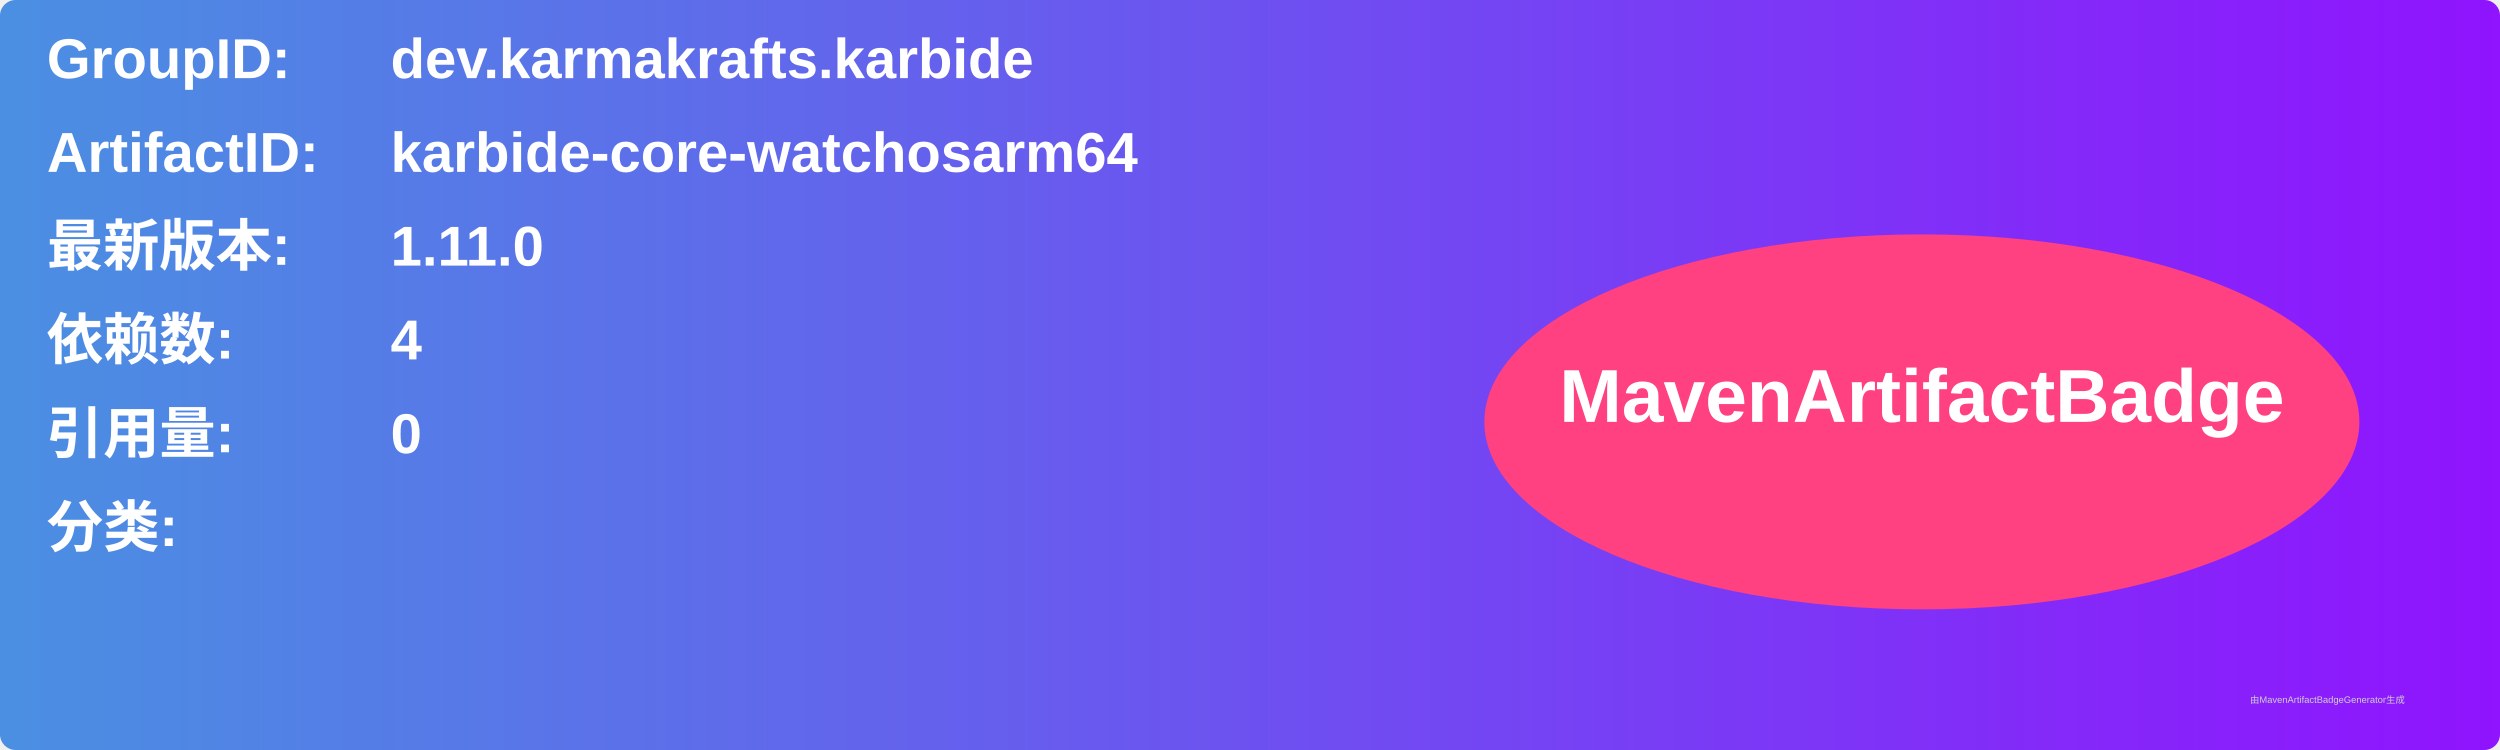
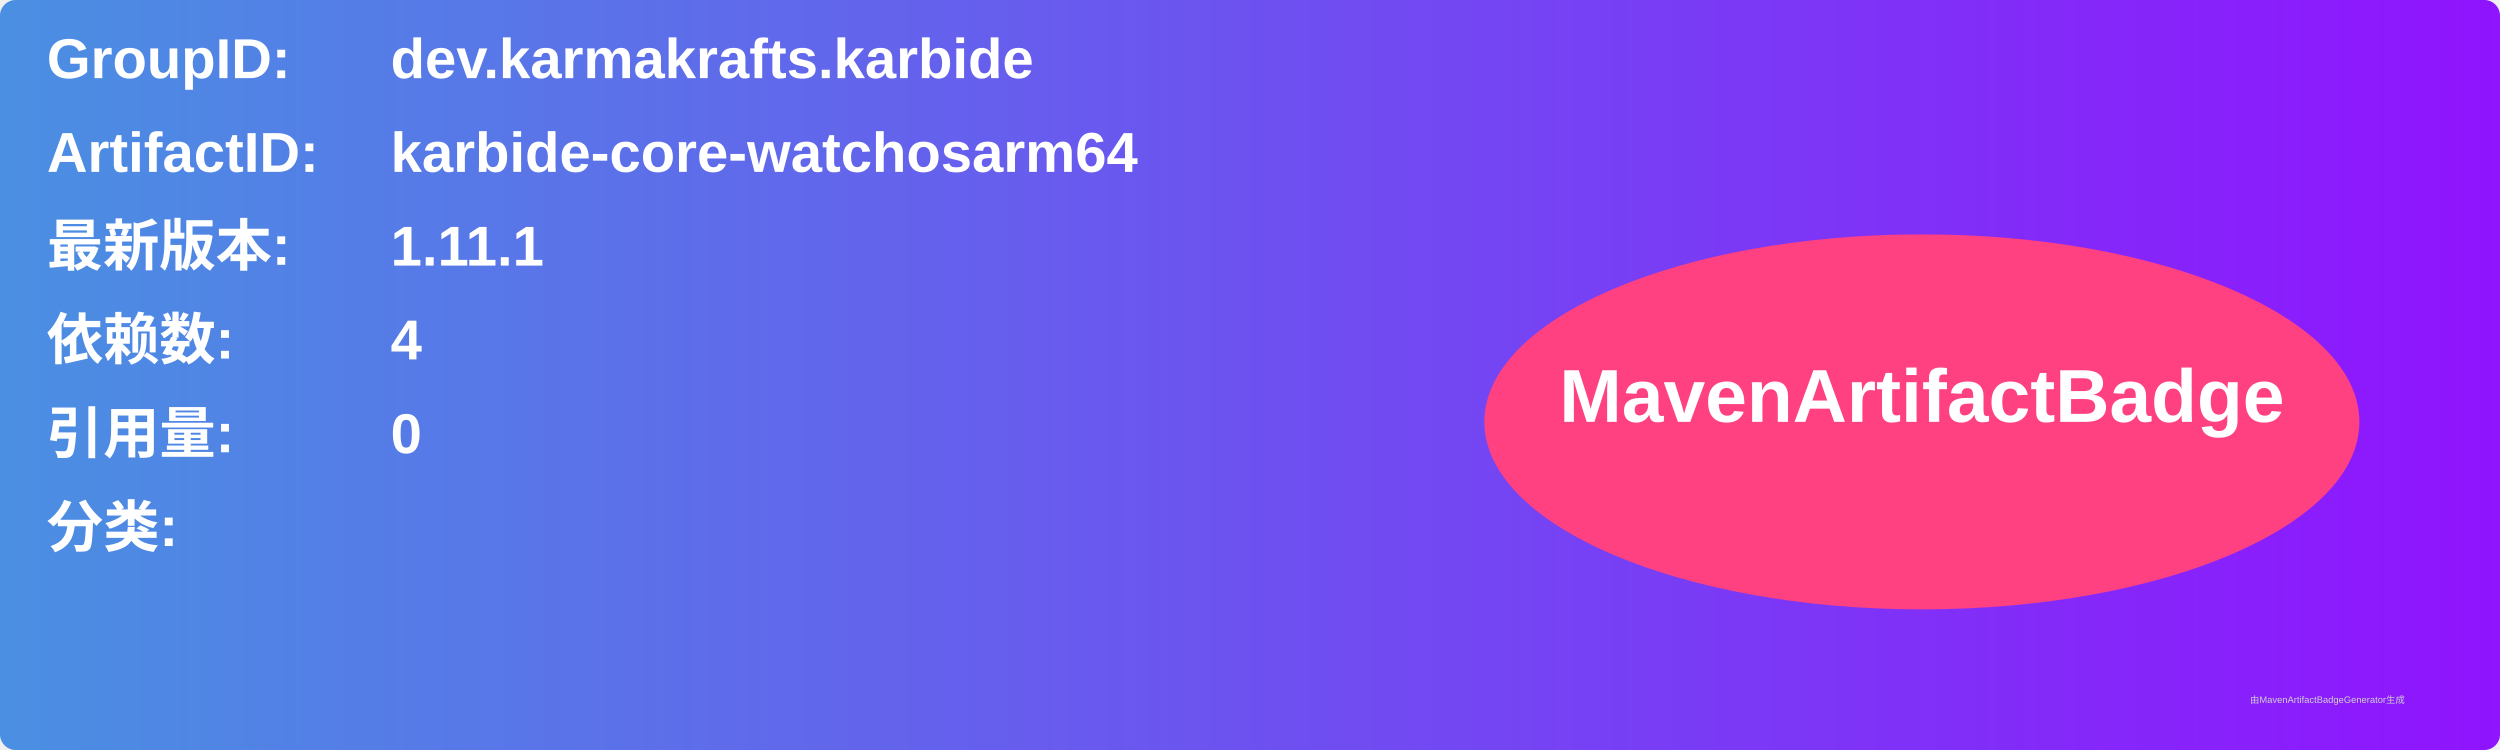
<svg xmlns="http://www.w3.org/2000/svg" width="800" height="240" viewBox="0 0 800 240">
  <linearGradient id="grad" x1="0%" y1="0%" x2="100%" y2="0%">
    <stop offset="0%" stop-color="#4a90e2" />
    <stop offset="100%" stop-color="#9013fe" />
  </linearGradient>
  <rect width="100%" height="100%" rx="5" ry="5" fill="url(#grad)" />
  <g transform="translate(15, 15)">
    <text x="0" y="10" font-family="Arial" font-size="18" fill="white" font-weight="bold" width="260">GroupID:</text>
    <text x="110" y="10" font-family="Arial" font-size="18" fill="white" font-weight="bold" width="460">dev.karmakrafts.karbide</text>
    <text x="0" y="40" font-family="Arial" font-size="18" fill="white" font-weight="bold" width="260">ArtifactID:</text>
    <text x="110" y="40" font-family="Arial" font-size="18" fill="white" font-weight="bold" width="460">karbide-core-watchosarm64</text>
    <text x="0" y="70" font-family="Arial" font-size="18" fill="white" font-weight="bold">最新版本:</text>
    <text x="110" y="70" font-family="Arial" font-size="18" fill="white" font-weight="bold">
-       <tspan font-weight="bold">1.11.0</tspan>
+       <tspan font-weight="bold">1.11.1</tspan>
    </text>
    <text x="0" y="100" font-family="Arial" font-size="18" fill="white" font-weight="bold">依赖数: </text>
    <text x="110" y="100" font-family="Arial" font-size="18" fill="white">
      <tspan font-weight="bold">4</tspan>
    </text>
    <text x="0" y="130" font-family="Arial" font-size="18" fill="white" font-weight="bold">引用量: </text>
    <text x="110" y="130" font-family="Arial" font-size="18" fill="white">
      <tspan font-weight="bold">0</tspan>
    </text>
    <text x="0" y="160" font-family="Arial" font-size="18" fill="white" font-weight="bold">分类:</text>
    <text x="10" y="190" font-family="Arial" font-size="10" fill="white">
      <tspan font-weight="bold" />
    </text>
    <ellipse cx="600" cy="120" rx="140" ry="60" fill="#ff4081" />
    <text x="600" y="120" text-anchor="middle" font-family="Arial" font-size="24" fill="white" font-weight="bold">MavenArtifactBadge</text>
  </g>
  <text x="720" y="225" font-family="Arial" font-size="3" fill="#d0d0d0">由MavenArtifactBadgeGenerator生成</text>
</svg>
